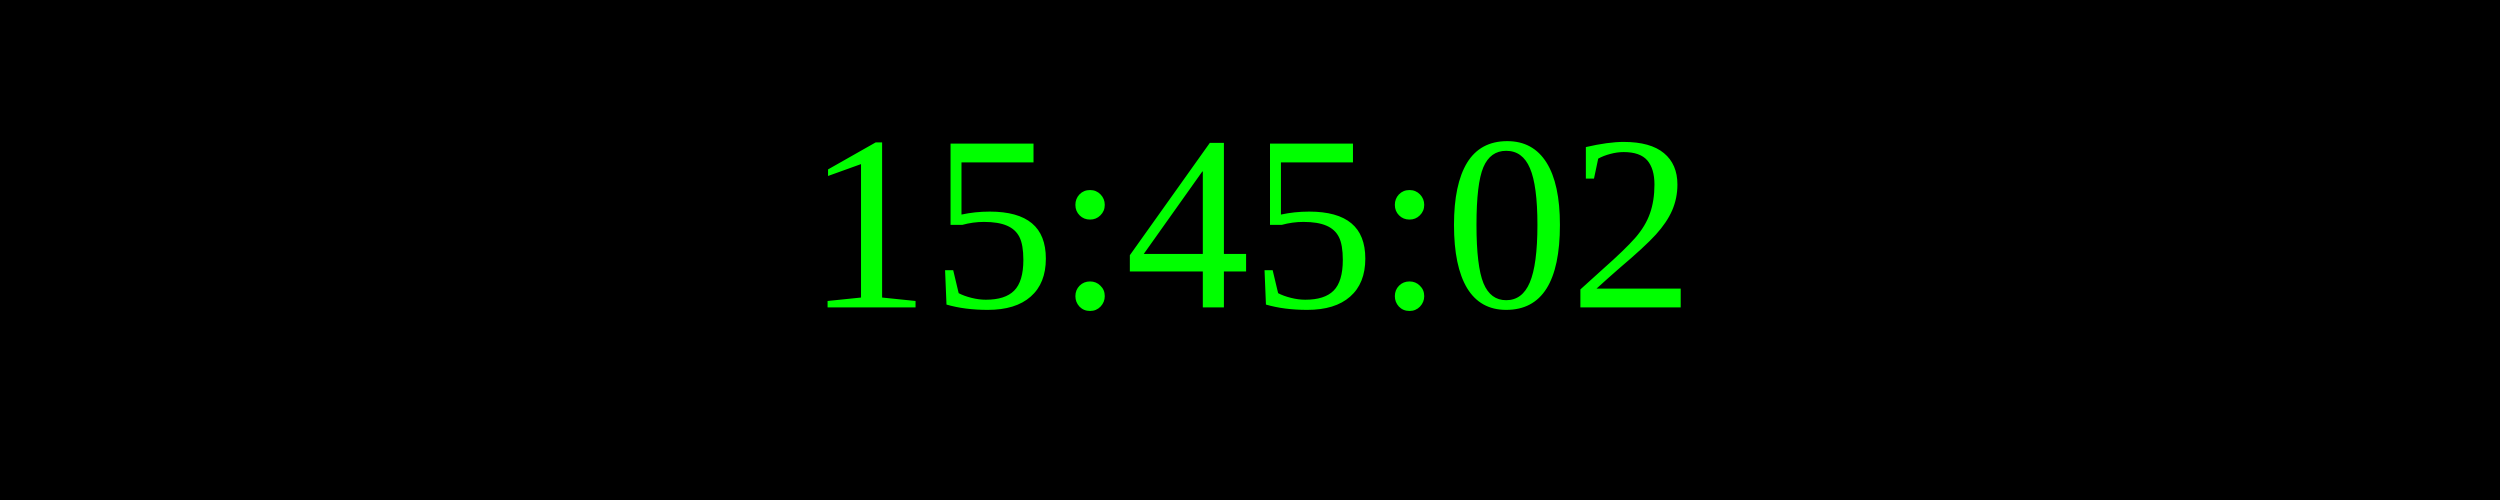
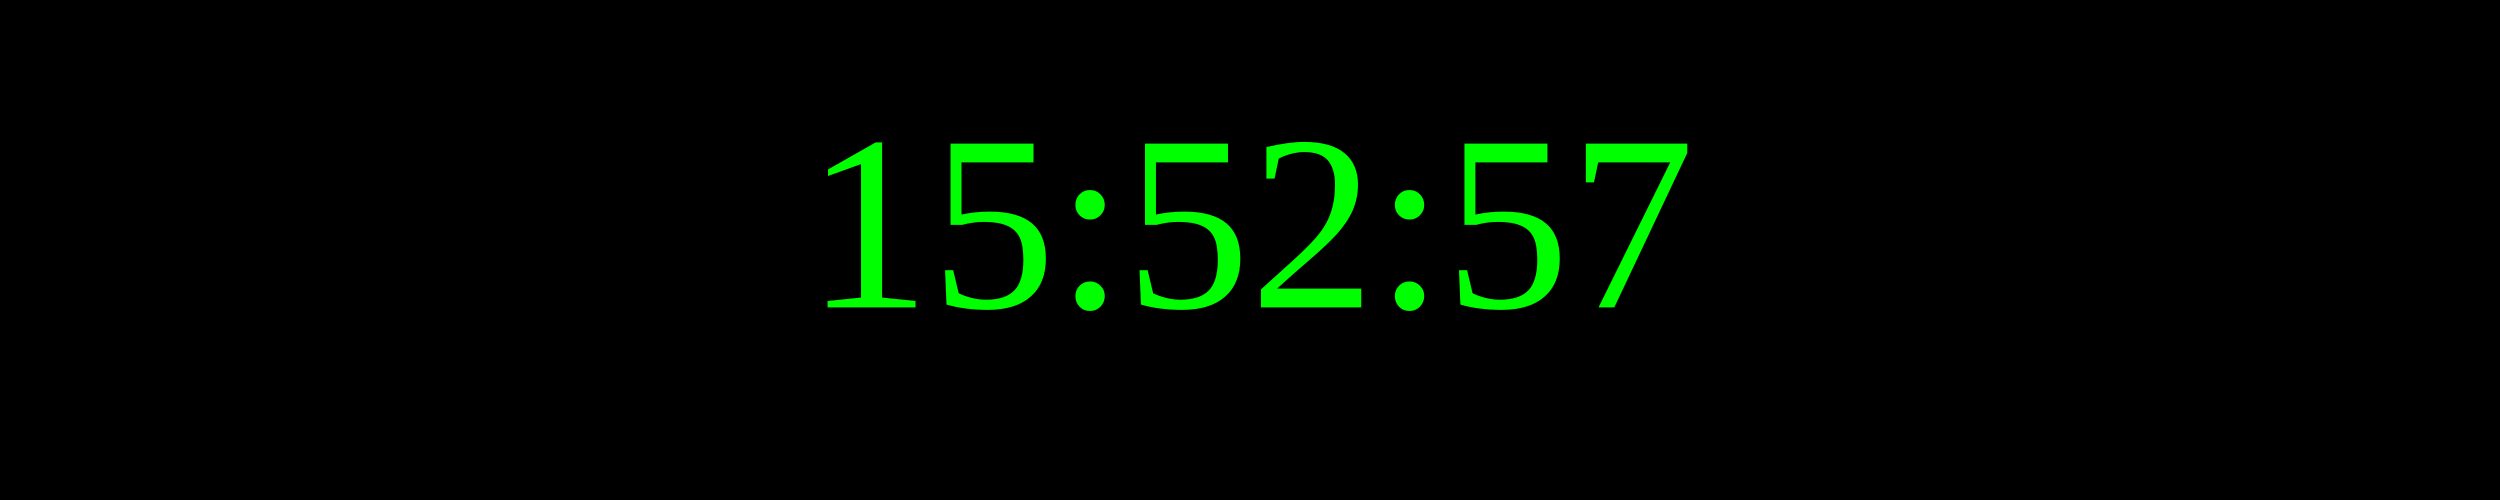
<svg xmlns="http://www.w3.org/2000/svg" width="250" height="50">
  <rect width="100%" height="100%" fill="black" />
  <text x="50%" y="50%" font-size="25" fill="lime" text-anchor="middle" dominant-baseline="middle">
- 15:45:02
+ 15:52:57
</text>
</svg>
